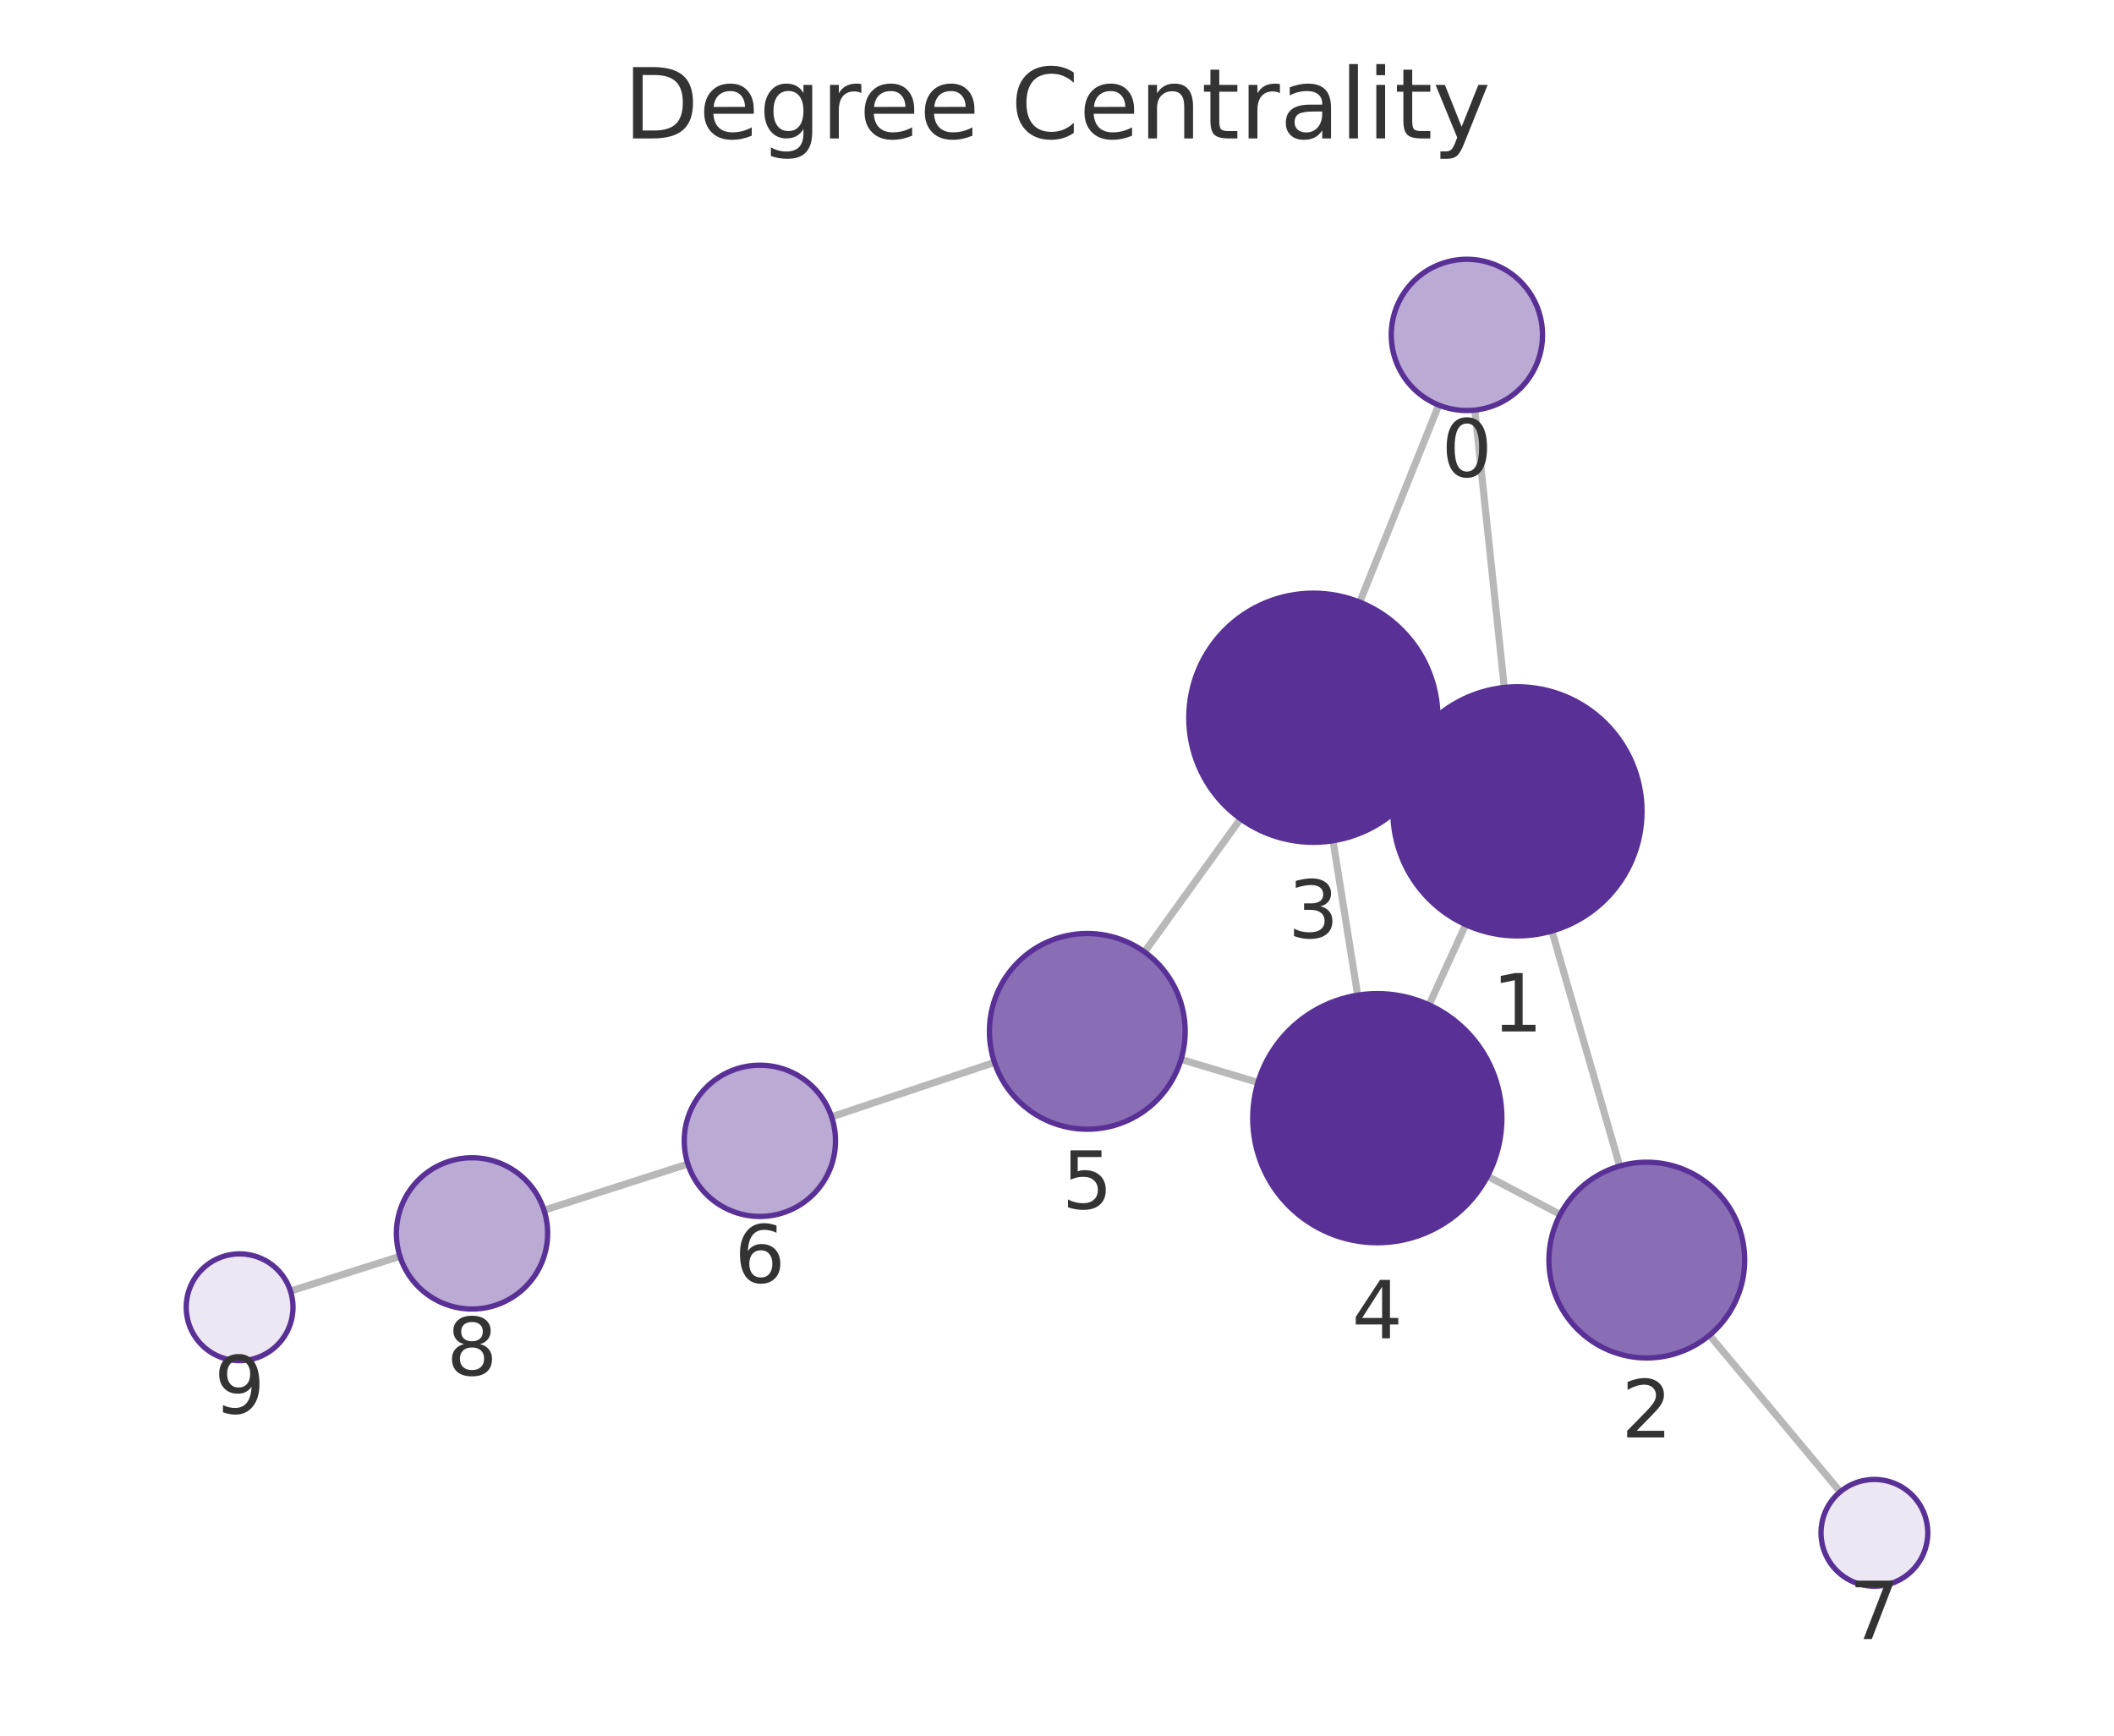
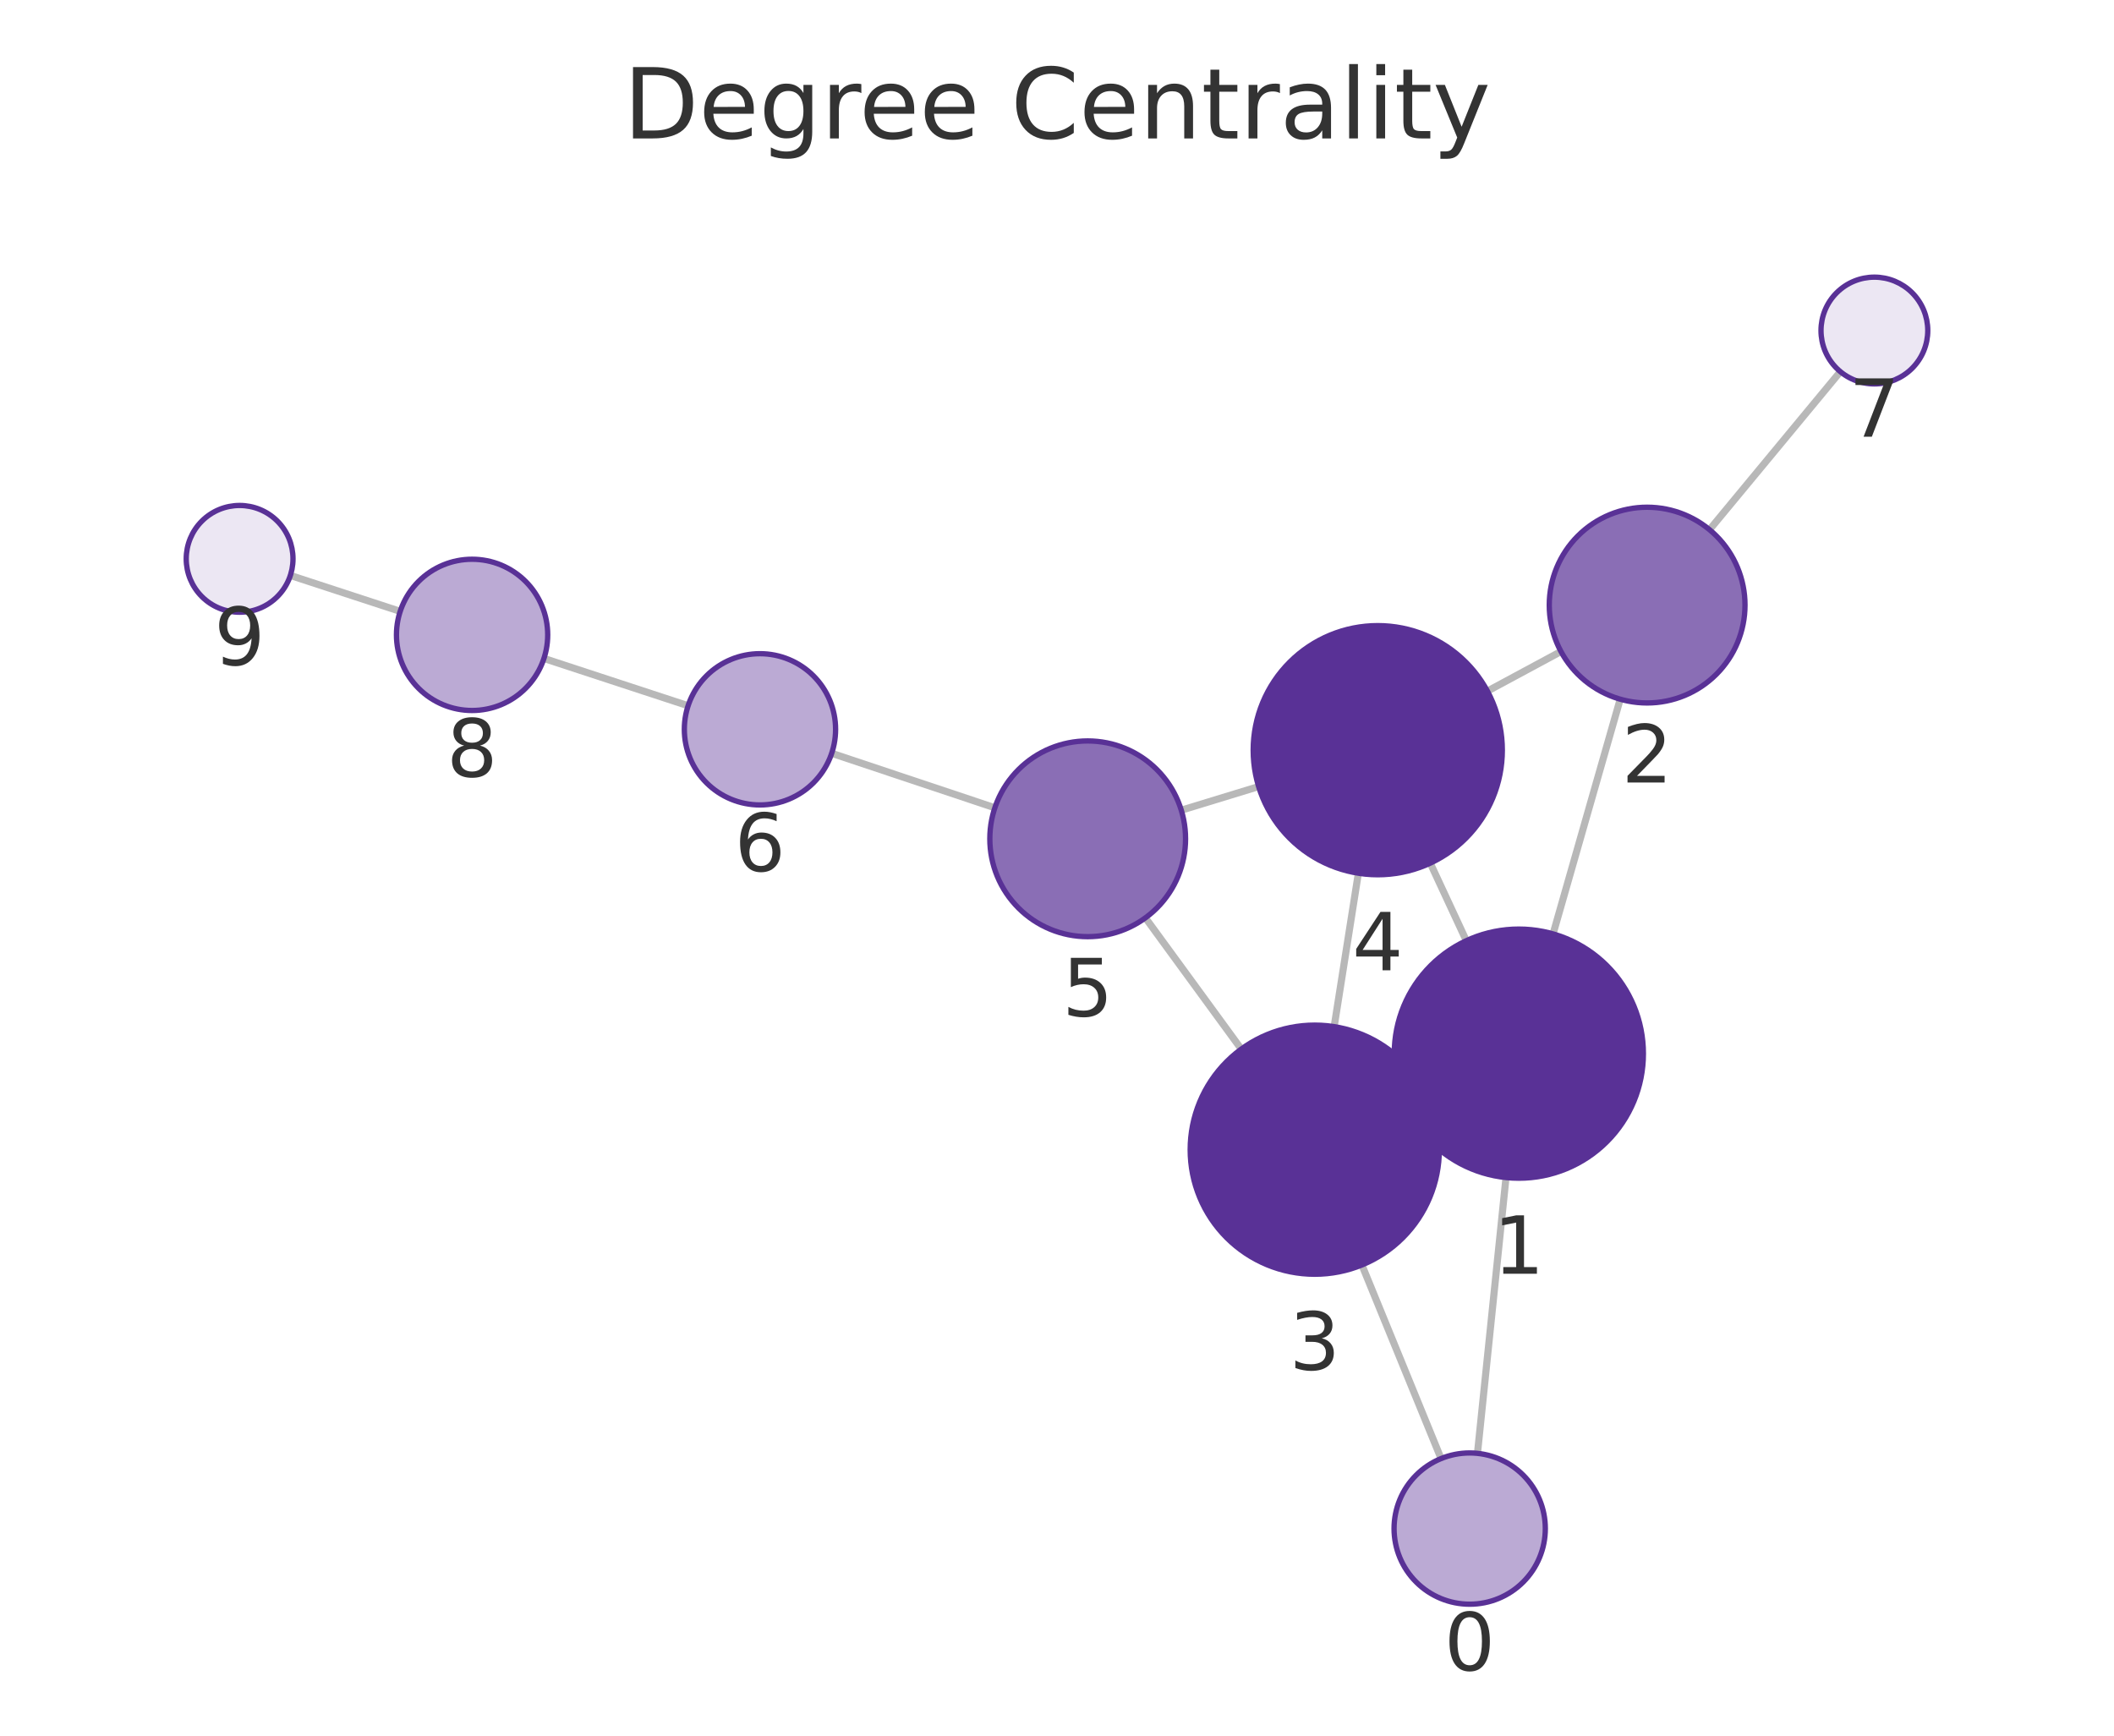
<svg xmlns="http://www.w3.org/2000/svg" xmlns:xlink="http://www.w3.org/1999/xlink" width="237.6pt" height="195.078pt" viewBox="0 0 237.6 195.078" version="1.1">
  <defs>
    <style type="text/css">*{stroke-linejoin: round; stroke-linecap: butt}</style>
  </defs>
  <g id="figure_1">
    <g id="patch_1">
      <path d="M 0 195.078  L 237.6 195.078  L 237.6 0  L 0 0  L 0 195.078  z " style="fill: none" />
    </g>
    <g id="axes_1">
      <g id="patch_2">
        <path d="M 7.2 187.878  L 230.4 187.878  L 230.4 21.558  L 7.2 21.558  L 7.2 187.878  z " style="fill: none" />
      </g>
      <g id="EdgeCollection_1">
-         <path d="M 165.766 46.094  L 169.073 77.268  " clip-path="url(#p2d4d2e50cf)" style="fill: #b8b8b8; stroke: #b8b8b8; stroke-width: 0.8" />
-         <path d="M 161.705 45.531  L 152.825 67.675  " clip-path="url(#p2d4d2e50cf)" style="fill: #b8b8b8; stroke: #b8b8b8; stroke-width: 0.8" />
-         <path d="M 174.428 104.642  L 182.042 131.056  " clip-path="url(#p2d4d2e50cf)" style="fill: #b8b8b8; stroke: #b8b8b8; stroke-width: 0.8" />
-         <path d="M 157.825 85.353  L 160.339 86.506  " clip-path="url(#p2d4d2e50cf)" style="fill: #b8b8b8; stroke: #b8b8b8; stroke-width: 0.8" />
-         <path d="M 164.734 103.925  L 160.616 112.941  " clip-path="url(#p2d4d2e50cf)" style="fill: #b8b8b8; stroke: #b8b8b8; stroke-width: 0.8" />
-         <path d="M 175.356 136.501  L 167.188 132.199  " clip-path="url(#p2d4d2e50cf)" style="fill: #b8b8b8; stroke: #b8b8b8; stroke-width: 0.8" />
-         <path d="M 192.137 150.072  L 206.825 167.674  " clip-path="url(#p2d4d2e50cf)" style="fill: #b8b8b8; stroke: #b8b8b8; stroke-width: 0.8" />
-         <path d="M 149.822 94.494  L 152.593 111.851  " clip-path="url(#p2d4d2e50cf)" style="fill: #b8b8b8; stroke: #b8b8b8; stroke-width: 0.8" />
-         <path d="M 139.428 92.026  L 128.638 106.996  " clip-path="url(#p2d4d2e50cf)" style="fill: #b8b8b8; stroke: #b8b8b8; stroke-width: 0.8" />
-         <path d="M 141.388 121.661  L 132.743 119.073  " clip-path="url(#p2d4d2e50cf)" style="fill: #b8b8b8; stroke: #b8b8b8; stroke-width: 0.8" />
-         <path d="M 111.773 119.407  L 93.466 125.527  " clip-path="url(#p2d4d2e50cf)" style="fill: #b8b8b8; stroke: #b8b8b8; stroke-width: 0.8" />
-         <path d="M 77.313 130.825  L 61.143 136.024  " clip-path="url(#p2d4d2e50cf)" style="fill: #b8b8b8; stroke: #b8b8b8; stroke-width: 0.8" />
-         <path d="M 44.951 141.201  L 32.648 145.112  " clip-path="url(#p2d4d2e50cf)" style="fill: #b8b8b8; stroke: #b8b8b8; stroke-width: 0.8" />
+         <path d="M 166.058 163.349  L 169.265 132.35  " clip-path="url(#p45dbd5bac4)" style="fill: #b8b8b8; stroke: #b8b8b8; stroke-width: 0.8" />
+         <path d="M 161.967 163.937  L 153.069 142.177  " clip-path="url(#p45dbd5bac4)" style="fill: #b8b8b8; stroke: #b8b8b8; stroke-width: 0.8" />
+         <path d="M 174.556 104.964  L 182.101 78.585  " clip-path="url(#p45dbd5bac4)" style="fill: #b8b8b8; stroke: #b8b8b8; stroke-width: 0.8" />
+         <path d="M 158.038 124.386  L 160.437 123.257  " clip-path="url(#p45dbd5bac4)" style="fill: #b8b8b8; stroke: #b8b8b8; stroke-width: 0.8" />
+         <path d="M 164.805 105.728  L 160.753 97.013  " clip-path="url(#p45dbd5bac4)" style="fill: #b8b8b8; stroke: #b8b8b8; stroke-width: 0.8" />
+         <path d="M 175.442 73.226  L 167.178 77.678  " clip-path="url(#p45dbd5bac4)" style="fill: #b8b8b8; stroke: #b8b8b8; stroke-width: 0.8" />
+         <path d="M 192.14 59.535  L 206.843 41.772  " clip-path="url(#p45dbd5bac4)" style="fill: #b8b8b8; stroke: #b8b8b8; stroke-width: 0.8" />
+         <path d="M 149.951 115.389  L 152.671 98.146  " clip-path="url(#p45dbd5bac4)" style="fill: #b8b8b8; stroke: #b8b8b8; stroke-width: 0.8" />
+         <path d="M 139.512 117.913  L 128.737 103.16  " clip-path="url(#p45dbd5bac4)" style="fill: #b8b8b8; stroke: #b8b8b8; stroke-width: 0.8" />
+         <path d="M 141.463 88.407  L 132.769 91.063  " clip-path="url(#p45dbd5bac4)" style="fill: #b8b8b8; stroke: #b8b8b8; stroke-width: 0.8" />
+         <path d="M 111.816 90.791  L 93.477 84.665  " clip-path="url(#p45dbd5bac4)" style="fill: #b8b8b8; stroke: #b8b8b8; stroke-width: 0.8" />
+         <path d="M 77.338 79.321  L 61.136 74.006  " clip-path="url(#p45dbd5bac4)" style="fill: #b8b8b8; stroke: #b8b8b8; stroke-width: 0.8" />
+         <path d="M 44.981 68.714  L 32.634 64.676  " clip-path="url(#p45dbd5bac4)" style="fill: #b8b8b8; stroke: #b8b8b8; stroke-width: 0.8" />
      </g>
      <g id="VertexCollection_1">
-         <path d="M 164.869 46.141  C 167.123 46.141 169.286 45.246 170.88 43.652  C 172.474 42.058 173.369 39.896 173.369 37.641  C 173.369 35.387 172.474 33.225 170.88 31.631  C 169.286 30.037 167.123 29.141 164.869 29.141  C 162.615 29.141 160.453 30.037 158.859 31.631  C 157.265 33.225 156.369 35.387 156.369 37.641  C 156.369 39.896 157.265 42.058 158.859 43.652  C 160.453 45.246 162.615 46.141 164.869 46.141  z " clip-path="url(#p2d4d2e50cf)" style="fill: #bbaad4; stroke: #593196; stroke-width: 0.6" />
-         <path d="M 170.55 105.19  C 174.263 105.19 177.825 103.715 180.45 101.089  C 183.075 98.464 184.55 94.903 184.55 91.19  C 184.55 87.477 183.075 83.916 180.45 81.291  C 177.825 78.665 174.263 77.19 170.55 77.19  C 166.838 77.19 163.276 78.665 160.651 81.291  C 158.026 83.916 156.55 87.477 156.55 91.19  C 156.55 94.903 158.026 98.464 160.651 101.089  C 163.276 103.715 166.838 105.19 170.55 105.19  z " clip-path="url(#p2d4d2e50cf)" style="fill: #593196; stroke: #593196; stroke-width: 0.6" />
-         <path d="M 185.089 152.626  C 188.006 152.626 190.804 151.467 192.867 149.404  C 194.93 147.341 196.089 144.543 196.089 141.626  C 196.089 138.709 194.93 135.911 192.867 133.848  C 190.804 131.785 188.006 130.626 185.089 130.626  C 182.172 130.626 179.373 131.785 177.311 133.848  C 175.248 135.911 174.089 138.709 174.089 141.626  C 174.089 144.543 175.248 147.341 177.311 149.404  C 179.373 151.467 182.172 152.626 185.089 152.626  z " clip-path="url(#p2d4d2e50cf)" style="fill: #8a6eb5; stroke: #593196; stroke-width: 0.6" />
-         <path d="M 147.614 94.669  C 151.327 94.669 154.888 93.194 157.514 90.569  C 160.139 87.943 161.614 84.382 161.614 80.669  C 161.614 76.957 160.139 73.395 157.514 70.77  C 154.888 68.144 151.327 66.669 147.614 66.669  C 143.901 66.669 140.34 68.144 137.715 70.77  C 135.089 73.395 133.614 76.957 133.614 80.669  C 133.614 84.382 135.089 87.943 137.715 90.569  C 140.34 93.194 143.901 94.669 147.614 94.669  z " clip-path="url(#p2d4d2e50cf)" style="fill: #593196; stroke: #593196; stroke-width: 0.6" />
-         <path d="M 154.8 139.676  C 158.513 139.676 162.074 138.201 164.7 135.576  C 167.325 132.95 168.8 129.389 168.8 125.676  C 168.8 121.963 167.325 118.402 164.7 115.777  C 162.074 113.151 158.513 111.676 154.8 111.676  C 151.087 111.676 147.526 113.151 144.901 115.777  C 142.275 118.402 140.8 121.963 140.8 125.676  C 140.8 129.389 142.275 132.95 144.901 135.576  C 147.526 138.201 151.087 139.676 154.8 139.676  z " clip-path="url(#p2d4d2e50cf)" style="fill: #593196; stroke: #593196; stroke-width: 0.6" />
-         <path d="M 122.205 126.919  C 125.123 126.919 127.921 125.76 129.984 123.697  C 132.046 121.634 133.205 118.836 133.205 115.919  C 133.205 113.002 132.046 110.204 129.984 108.141  C 127.921 106.078 125.123 104.919 122.205 104.919  C 119.288 104.919 116.49 106.078 114.427 108.141  C 112.364 110.204 111.205 113.002 111.205 115.919  C 111.205 118.836 112.364 121.634 114.427 123.697  C 116.49 125.76 119.288 126.919 122.205 126.919  z " clip-path="url(#p2d4d2e50cf)" style="fill: #8a6eb5; stroke: #593196; stroke-width: 0.6" />
-         <path d="M 85.405 136.722  C 87.659 136.722 89.821 135.827 91.415 134.233  C 93.009 132.639 93.905 130.477 93.905 128.222  C 93.905 125.968 93.009 123.806 91.415 122.212  C 89.821 120.618 87.659 119.722 85.405 119.722  C 83.151 119.722 80.989 120.618 79.395 122.212  C 77.801 123.806 76.905 125.968 76.905 128.222  C 76.905 130.477 77.801 132.639 79.395 134.233  C 80.989 135.827 83.151 136.722 85.405 136.722  z " clip-path="url(#p2d4d2e50cf)" style="fill: #bbaad4; stroke: #593196; stroke-width: 0.6" />
-         <path d="M 210.67 178.281  C 212.261 178.281 213.787 177.648 214.912 176.523  C 216.038 175.398 216.67 173.872 216.67 172.281  C 216.67 170.689 216.038 169.163 214.912 168.038  C 213.787 166.913 212.261 166.281 210.67 166.281  C 209.078 166.281 207.552 166.913 206.427 168.038  C 205.302 169.163 204.67 170.689 204.67 172.281  C 204.67 173.872 205.302 175.398 206.427 176.523  C 207.552 177.648 209.078 178.281 210.67 178.281  z " clip-path="url(#p2d4d2e50cf)" style="fill: #ece7f3; stroke: #593196; stroke-width: 0.6" />
-         <path d="M 53.052 147.127  C 55.306 147.127 57.468 146.231 59.062 144.637  C 60.656 143.043 61.552 140.881 61.552 138.627  C 61.552 136.372 60.656 134.21 59.062 132.616  C 57.468 131.022 55.306 130.127 53.052 130.127  C 50.797 130.127 48.635 131.022 47.041 132.616  C 45.447 134.21 44.552 136.372 44.552 138.627  C 44.552 140.881 45.447 143.043 47.041 144.637  C 48.635 146.231 50.797 147.127 53.052 147.127  z " clip-path="url(#p2d4d2e50cf)" style="fill: #bbaad4; stroke: #593196; stroke-width: 0.6" />
-         <path d="M 26.93 152.929  C 28.522 152.929 30.048 152.297 31.173 151.172  C 32.298 150.046 32.93 148.52 32.93 146.929  C 32.93 145.338 32.298 143.812 31.173 142.686  C 30.048 141.561 28.522 140.929 26.93 140.929  C 25.339 140.929 23.813 141.561 22.688 142.686  C 21.562 143.812 20.93 145.338 20.93 146.929  C 20.93 148.52 21.562 150.046 22.688 151.172  C 23.813 152.297 25.339 152.929 26.93 152.929  z " clip-path="url(#p2d4d2e50cf)" style="fill: #ece7f3; stroke: #593196; stroke-width: 0.6" />
+         <path d="M 165.184 180.304  C 167.438 180.304 169.6 179.409 171.194 177.815  C 172.788 176.221 173.684 174.058 173.684 171.804  C 173.684 169.55 172.788 167.388 171.194 165.794  C 169.6 164.2 167.438 163.304 165.184 163.304  C 162.93 163.304 160.767 164.2 159.173 165.794  C 157.579 167.388 156.684 169.55 156.684 171.804  C 156.684 174.058 157.579 176.221 159.173 177.815  C 160.767 179.409 162.93 180.304 165.184 180.304  z " clip-path="url(#p45dbd5bac4)" style="fill: #bbaad4; stroke: #593196; stroke-width: 0.6" />
+         <path d="M 170.706 132.424  C 174.419 132.424 177.98 130.949 180.605 128.323  C 183.231 125.698 184.706 122.137 184.706 118.424  C 184.706 114.711 183.231 111.15 180.605 108.525  C 177.98 105.899 174.419 104.424 170.706 104.424  C 166.993 104.424 163.432 105.899 160.806 108.525  C 158.181 111.15 156.706 114.711 156.706 118.424  C 156.706 122.137 158.181 125.698 160.806 128.323  C 163.432 130.949 166.993 132.424 170.706 132.424  z " clip-path="url(#p45dbd5bac4)" style="fill: #593196; stroke: #593196; stroke-width: 0.6" />
+         <path d="M 185.127 79.009  C 188.044 79.009 190.842 77.85 192.905 75.787  C 194.968 73.724 196.127 70.926 196.127 68.009  C 196.127 65.092 194.968 62.294 192.905 60.231  C 190.842 58.168 188.044 57.009 185.127 57.009  C 182.209 57.009 179.411 58.168 177.348 60.231  C 175.286 62.294 174.127 65.092 174.127 68.009  C 174.127 70.926 175.286 73.724 177.348 75.787  C 179.411 77.85 182.209 79.009 185.127 79.009  z " clip-path="url(#p45dbd5bac4)" style="fill: #8a6eb5; stroke: #593196; stroke-width: 0.6" />
+         <path d="M 147.77 143.218  C 151.482 143.218 155.044 141.743 157.669 139.118  C 160.294 136.492 161.77 132.931 161.77 129.218  C 161.77 125.505 160.294 121.944 157.669 119.319  C 155.044 116.693 151.482 115.218 147.77 115.218  C 144.057 115.218 140.495 116.693 137.87 119.319  C 135.245 121.944 133.77 125.505 133.77 129.218  C 133.77 132.931 135.245 136.492 137.87 139.118  C 140.495 141.743 144.057 143.218 147.77 143.218  z " clip-path="url(#p45dbd5bac4)" style="fill: #593196; stroke: #593196; stroke-width: 0.6" />
+         <path d="M 154.852 98.317  C 158.565 98.317 162.126 96.842 164.752 94.217  C 167.377 91.591 168.852 88.03 168.852 84.317  C 168.852 80.604 167.377 77.043 164.752 74.418  C 162.126 71.792 158.565 70.317 154.852 70.317  C 151.139 70.317 147.578 71.792 144.953 74.418  C 142.327 77.043 140.852 80.604 140.852 84.317  C 140.852 88.03 142.327 91.591 144.953 94.217  C 147.578 96.842 151.139 98.317 154.852 98.317  z " clip-path="url(#p45dbd5bac4)" style="fill: #593196; stroke: #593196; stroke-width: 0.6" />
+         <path d="M 122.249 105.277  C 125.166 105.277 127.964 104.118 130.027 102.055  C 132.09 99.992 133.249 97.194 133.249 94.277  C 133.249 91.359 132.09 88.561 130.027 86.498  C 127.964 84.436 125.166 83.277 122.249 83.277  C 119.332 83.277 116.533 84.436 114.471 86.498  C 112.408 88.561 111.249 91.359 111.249 94.277  C 111.249 97.194 112.408 99.992 114.471 102.055  C 116.533 104.118 119.332 105.277 122.249 105.277  z " clip-path="url(#p45dbd5bac4)" style="fill: #8a6eb5; stroke: #593196; stroke-width: 0.6" />
+         <path d="M 85.415 90.471  C 87.669 90.471 89.831 89.576 91.425 87.982  C 93.019 86.388 93.915 84.226 93.915 81.971  C 93.915 79.717 93.019 77.555 91.425 75.961  C 89.831 74.367 87.669 73.471 85.415 73.471  C 83.161 73.471 80.998 74.367 79.404 75.961  C 77.811 77.555 76.915 79.717 76.915 81.971  C 76.915 84.226 77.811 86.388 79.404 87.982  C 80.998 89.576 83.161 90.471 85.415 90.471  z " clip-path="url(#p45dbd5bac4)" style="fill: #bbaad4; stroke: #593196; stroke-width: 0.6" />
+         <path d="M 210.669 43.15  C 212.26 43.15 213.787 42.517 214.912 41.392  C 216.037 40.267 216.669 38.741 216.669 37.15  C 216.669 35.558 216.037 34.032 214.912 32.907  C 213.787 31.782 212.26 31.15 210.669 31.15  C 209.078 31.15 207.552 31.782 206.427 32.907  C 205.301 34.032 204.669 35.558 204.669 37.15  C 204.669 38.741 205.301 40.267 206.427 41.392  C 207.552 42.517 209.078 43.15 210.669 43.15  z " clip-path="url(#p45dbd5bac4)" style="fill: #ece7f3; stroke: #593196; stroke-width: 0.6" />
+         <path d="M 53.059 79.856  C 55.314 79.856 57.476 78.96 59.07 77.366  C 60.664 75.772 61.559 73.61 61.559 71.356  C 61.559 69.102 60.664 66.939 59.07 65.345  C 57.476 63.751 55.314 62.856 53.059 62.856  C 50.805 62.856 48.643 63.751 47.049 65.345  C 45.455 66.939 44.559 69.102 44.559 71.356  C 44.559 73.61 45.455 75.772 47.049 77.366  C 48.643 78.96 50.805 79.856 53.059 79.856  z " clip-path="url(#p45dbd5bac4)" style="fill: #bbaad4; stroke: #593196; stroke-width: 0.6" />
+         <path d="M 26.931 68.811  C 28.522 68.811 30.048 68.179 31.173 67.053  C 32.299 65.928 32.931 64.402 32.931 62.811  C 32.931 61.22 32.299 59.693 31.173 58.568  C 30.048 57.443 28.522 56.811 26.931 56.811  C 25.34 56.811 23.813 57.443 22.688 58.568  C 21.563 59.693 20.931 61.22 20.931 62.811  C 20.931 64.402 21.563 65.928 22.688 67.053  C 23.813 68.179 25.34 68.811 26.931 68.811  z " clip-path="url(#p45dbd5bac4)" style="fill: #ece7f3; stroke: #593196; stroke-width: 0.6" />
      </g>
      <g id="text_1">
-         <g clip-path="url(#p2d4d2e50cf)">
-           <g style="fill: #333333" transform="translate(162.006 53.57933) scale(0.09 -0.09)">
+         <g clip-path="url(#p45dbd5bac4)">
+           <g style="fill: #333333" transform="translate(162.3206 187.7422) scale(0.09 -0.09)">
            <defs>
              <path id="DejaVuSans-13" d="M 2034 4250  Q 1547 4250 1301 3770  Q 1056 3291 1056 2328  Q 1056 1369 1301 889  Q 1547 409 2034 409  Q 2525 409 2770 889  Q 3016 1369 3016 2328  Q 3016 3291 2770 3770  Q 2525 4250 2034 4250  z M 2034 4750  Q 2819 4750 3233 4129  Q 3647 3509 3647 2328  Q 3647 1150 3233 529  Q 2819 -91 2034 -91  Q 1250 -91 836 529  Q 422 1150 422 2328  Q 422 3509 836 4129  Q 1250 4750 2034 4750  z " transform="scale(0.015625)" />
            </defs>
            <use xlink:href="#DejaVuSans-13" />
          </g>
        </g>
      </g>
      <g id="text_2">
-         <g clip-path="url(#p2d4d2e50cf)">
-           <g style="fill: #333333" transform="translate(167.6873 115.9279) scale(0.09 -0.09)">
+         <g clip-path="url(#p45dbd5bac4)">
+           <g style="fill: #333333" transform="translate(167.8426 143.1619) scale(0.09 -0.09)">
            <defs>
              <path id="DejaVuSans-14" d="M 794 531  L 1825 531  L 1825 4091  L 703 3866  L 703 4441  L 1819 4666  L 2450 4666  L 2450 531  L 3481 531  L 3481 0  L 794 0  L 794 531  z " transform="scale(0.015625)" />
            </defs>
            <use xlink:href="#DejaVuSans-14" />
          </g>
        </g>
      </g>
      <g id="text_3">
-         <g clip-path="url(#p2d4d2e50cf)">
-           <g style="fill: #333333" transform="translate(182.2257 161.5638) scale(0.09 -0.09)">
+         <g clip-path="url(#p45dbd5bac4)">
+           <g style="fill: #333333" transform="translate(182.2635 87.94682) scale(0.09 -0.09)">
            <defs>
              <path id="DejaVuSans-15" d="M 1228 531  L 3431 531  L 3431 0  L 469 0  L 469 531  Q 828 903 1448 1529  Q 2069 2156 2228 2338  Q 2531 2678 2651 2914  Q 2772 3150 2772 3378  Q 2772 3750 2511 3984  Q 2250 4219 1831 4219  Q 1534 4219 1204 4116  Q 875 4013 500 3803  L 500 4441  Q 881 4594 1212 4672  Q 1544 4750 1819 4750  Q 2544 4750 2975 4387  Q 3406 4025 3406 3419  Q 3406 3131 3298 2873  Q 3191 2616 2906 2266  Q 2828 2175 2409 1742  Q 1991 1309 1228 531  z " transform="scale(0.015625)" />
            </defs>
            <use xlink:href="#DejaVuSans-15" />
          </g>
        </g>
      </g>
      <g id="text_4">
-         <g clip-path="url(#p2d4d2e50cf)">
-           <g style="fill: #333333" transform="translate(144.751 105.4072) scale(0.09 -0.09)">
+         <g clip-path="url(#p45dbd5bac4)">
+           <g style="fill: #333333" transform="translate(144.9065 153.9562) scale(0.09 -0.09)">
            <defs>
              <path id="DejaVuSans-16" d="M 2597 2516  Q 3050 2419 3304 2112  Q 3559 1806 3559 1356  Q 3559 666 3084 287  Q 2609 -91 1734 -91  Q 1441 -91 1130 -33  Q 819 25 488 141  L 488 750  Q 750 597 1062 519  Q 1375 441 1716 441  Q 2309 441 2620 675  Q 2931 909 2931 1356  Q 2931 1769 2642 2001  Q 2353 2234 1838 2234  L 1294 2234  L 1294 2753  L 1863 2753  Q 2328 2753 2575 2939  Q 2822 3125 2822 3475  Q 2822 3834 2567 4026  Q 2313 4219 1838 4219  Q 1578 4219 1281 4162  Q 984 4106 628 3988  L 628 4550  Q 988 4650 1302 4700  Q 1616 4750 1894 4750  Q 2613 4750 3031 4423  Q 3450 4097 3450 3541  Q 3450 3153 3228 2886  Q 3006 2619 2597 2516  z " transform="scale(0.015625)" />
            </defs>
            <use xlink:href="#DejaVuSans-16" />
          </g>
        </g>
      </g>
      <g id="text_5">
-         <g clip-path="url(#p2d4d2e50cf)">
-           <g style="fill: #333333" transform="translate(151.9371 150.4141) scale(0.09 -0.09)">
+         <g clip-path="url(#p45dbd5bac4)">
+           <g style="fill: #333333" transform="translate(151.989 109.055) scale(0.09 -0.09)">
            <defs>
              <path id="DejaVuSans-17" d="M 2419 4116  L 825 1625  L 2419 1625  L 2419 4116  z M 2253 4666  L 3047 4666  L 3047 1625  L 3713 1625  L 3713 1100  L 3047 1100  L 3047 0  L 2419 0  L 2419 1100  L 313 1100  L 313 1709  L 2253 4666  z " transform="scale(0.015625)" />
            </defs>
            <use xlink:href="#DejaVuSans-17" />
          </g>
        </g>
      </g>
      <g id="text_6">
-         <g clip-path="url(#p2d4d2e50cf)">
-           <g style="fill: #333333" transform="translate(119.3423 135.8568) scale(0.09 -0.09)">
+         <g clip-path="url(#p45dbd5bac4)">
+           <g style="fill: #333333" transform="translate(119.3857 114.2145) scale(0.09 -0.09)">
            <defs>
              <path id="DejaVuSans-18" d="M 691 4666  L 3169 4666  L 3169 4134  L 1269 4134  L 1269 2991  Q 1406 3038 1543 3061  Q 1681 3084 1819 3084  Q 2600 3084 3056 2656  Q 3513 2228 3513 1497  Q 3513 744 3044 326  Q 2575 -91 1722 -91  Q 1428 -91 1123 -41  Q 819 9 494 109  L 494 744  Q 775 591 1075 516  Q 1375 441 1709 441  Q 2250 441 2565 725  Q 2881 1009 2881 1497  Q 2881 1984 2565 2268  Q 2250 2553 1709 2553  Q 1456 2553 1204 2497  Q 953 2441 691 2322  L 691 4666  z " transform="scale(0.015625)" />
            </defs>
            <use xlink:href="#DejaVuSans-18" />
          </g>
        </g>
      </g>
      <g id="text_7">
-         <g clip-path="url(#p2d4d2e50cf)">
-           <g style="fill: #333333" transform="translate(82.54193 144.1604) scale(0.09 -0.09)">
+         <g clip-path="url(#p45dbd5bac4)">
+           <g style="fill: #333333" transform="translate(82.55176 97.90917) scale(0.09 -0.09)">
            <defs>
              <path id="DejaVuSans-19" d="M 2113 2584  Q 1688 2584 1439 2293  Q 1191 2003 1191 1497  Q 1191 994 1439 701  Q 1688 409 2113 409  Q 2538 409 2786 701  Q 3034 994 3034 1497  Q 3034 2003 2786 2293  Q 2538 2584 2113 2584  z M 3366 4563  L 3366 3988  Q 3128 4100 2886 4159  Q 2644 4219 2406 4219  Q 1781 4219 1451 3797  Q 1122 3375 1075 2522  Q 1259 2794 1537 2939  Q 1816 3084 2150 3084  Q 2853 3084 3261 2657  Q 3669 2231 3669 1497  Q 3669 778 3244 343  Q 2819 -91 2113 -91  Q 1303 -91 875 529  Q 447 1150 447 2328  Q 447 3434 972 4092  Q 1497 4750 2381 4750  Q 2619 4750 2861 4703  Q 3103 4656 3366 4563  z " transform="scale(0.015625)" />
            </defs>
            <use xlink:href="#DejaVuSans-19" />
          </g>
        </g>
      </g>
      <g id="text_8">
-         <g clip-path="url(#p2d4d2e50cf)">
-           <g style="fill: #333333" transform="translate(207.8066 184.2184) scale(0.09 -0.09)">
+         <g clip-path="url(#p45dbd5bac4)">
+           <g style="fill: #333333" transform="translate(207.806 49.08746) scale(0.09 -0.09)">
            <defs>
              <path id="DejaVuSans-1a" d="M 525 4666  L 3525 4666  L 3525 4397  L 1831 0  L 1172 0  L 2766 4134  L 525 4134  L 525 4666  z " transform="scale(0.015625)" />
            </defs>
            <use xlink:href="#DejaVuSans-1a" />
          </g>
        </g>
      </g>
      <g id="text_9">
-         <g clip-path="url(#p2d4d2e50cf)">
-           <g style="fill: #333333" transform="translate(50.18848 154.5645) scale(0.09 -0.09)">
+         <g clip-path="url(#p45dbd5bac4)">
+           <g style="fill: #333333" transform="translate(50.19636 87.29364) scale(0.09 -0.09)">
            <defs>
              <path id="DejaVuSans-1b" d="M 2034 2216  Q 1584 2216 1326 1975  Q 1069 1734 1069 1313  Q 1069 891 1326 650  Q 1584 409 2034 409  Q 2484 409 2743 651  Q 3003 894 3003 1313  Q 3003 1734 2745 1975  Q 2488 2216 2034 2216  z M 1403 2484  Q 997 2584 770 2862  Q 544 3141 544 3541  Q 544 4100 942 4425  Q 1341 4750 2034 4750  Q 2731 4750 3128 4425  Q 3525 4100 3525 3541  Q 3525 3141 3298 2862  Q 3072 2584 2669 2484  Q 3125 2378 3379 2068  Q 3634 1759 3634 1313  Q 3634 634 3220 271  Q 2806 -91 2034 -91  Q 1263 -91 848 271  Q 434 634 434 1313  Q 434 1759 690 2068  Q 947 2378 1403 2484  z M 1172 3481  Q 1172 3119 1398 2916  Q 1625 2713 2034 2713  Q 2441 2713 2670 2916  Q 2900 3119 2900 3481  Q 2900 3844 2670 4047  Q 2441 4250 2034 4250  Q 1625 4250 1398 4047  Q 1172 3844 1172 3481  z " transform="scale(0.015625)" />
            </defs>
            <use xlink:href="#DejaVuSans-1b" />
          </g>
        </g>
      </g>
      <g id="text_10">
-         <g clip-path="url(#p2d4d2e50cf)">
-           <g style="fill: #333333" transform="translate(24.06717 158.8669) scale(0.09 -0.09)">
+         <g clip-path="url(#p45dbd5bac4)">
+           <g style="fill: #333333" transform="translate(24.06771 74.74861) scale(0.09 -0.09)">
            <defs>
              <path id="DejaVuSans-1c" d="M 703 97  L 703 672  Q 941 559 1184 500  Q 1428 441 1663 441  Q 2288 441 2617 861  Q 2947 1281 2994 2138  Q 2813 1869 2534 1725  Q 2256 1581 1919 1581  Q 1219 1581 811 2004  Q 403 2428 403 3163  Q 403 3881 828 4315  Q 1253 4750 1959 4750  Q 2769 4750 3195 4129  Q 3622 3509 3622 2328  Q 3622 1225 3098 567  Q 2575 -91 1691 -91  Q 1453 -91 1209 -44  Q 966 3 703 97  z M 1959 2075  Q 2384 2075 2632 2365  Q 2881 2656 2881 3163  Q 2881 3666 2632 3958  Q 2384 4250 1959 4250  Q 1534 4250 1286 3958  Q 1038 3666 1038 3163  Q 1038 2656 1286 2365  Q 1534 2075 1959 2075  z " transform="scale(0.015625)" />
            </defs>
            <use xlink:href="#DejaVuSans-1c" />
          </g>
        </g>
      </g>
      <g id="matplotlib.axis_1" />
      <g id="matplotlib.axis_2" />
      <g id="text_11">
        <g style="fill: #333333" transform="translate(70.06742 15.55828) scale(0.11 -0.11)">
          <defs>
            <path id="DejaVuSans-27" d="M 1259 4147  L 1259 519  L 2022 519  Q 2988 519 3436 956  Q 3884 1394 3884 2338  Q 3884 3275 3436 3711  Q 2988 4147 2022 4147  L 1259 4147  z M 628 4666  L 1925 4666  Q 3281 4666 3915 4102  Q 4550 3538 4550 2338  Q 4550 1131 3912 565  Q 3275 0 1925 0  L 628 0  L 628 4666  z " transform="scale(0.015625)" />
            <path id="DejaVuSans-48" d="M 3597 1894  L 3597 1613  L 953 1613  Q 991 1019 1311 708  Q 1631 397 2203 397  Q 2534 397 2845 478  Q 3156 559 3463 722  L 3463 178  Q 3153 47 2828 -22  Q 2503 -91 2169 -91  Q 1331 -91 842 396  Q 353 884 353 1716  Q 353 2575 817 3079  Q 1281 3584 2069 3584  Q 2775 3584 3186 3129  Q 3597 2675 3597 1894  z M 3022 2063  Q 3016 2534 2758 2815  Q 2500 3097 2075 3097  Q 1594 3097 1305 2825  Q 1016 2553 972 2059  L 3022 2063  z " transform="scale(0.015625)" />
            <path id="DejaVuSans-4a" d="M 2906 1791  Q 2906 2416 2648 2759  Q 2391 3103 1925 3103  Q 1463 3103 1205 2759  Q 947 2416 947 1791  Q 947 1169 1205 825  Q 1463 481 1925 481  Q 2391 481 2648 825  Q 2906 1169 2906 1791  z M 3481 434  Q 3481 -459 3084 -895  Q 2688 -1331 1869 -1331  Q 1566 -1331 1297 -1286  Q 1028 -1241 775 -1147  L 775 -588  Q 1028 -725 1275 -790  Q 1522 -856 1778 -856  Q 2344 -856 2625 -561  Q 2906 -266 2906 331  L 2906 616  Q 2728 306 2450 153  Q 2172 0 1784 0  Q 1141 0 747 490  Q 353 981 353 1791  Q 353 2603 747 3093  Q 1141 3584 1784 3584  Q 2172 3584 2450 3431  Q 2728 3278 2906 2969  L 2906 3500  L 3481 3500  L 3481 434  z " transform="scale(0.015625)" />
            <path id="DejaVuSans-55" d="M 2631 2963  Q 2534 3019 2420 3045  Q 2306 3072 2169 3072  Q 1681 3072 1420 2755  Q 1159 2438 1159 1844  L 1159 0  L 581 0  L 581 3500  L 1159 3500  L 1159 2956  Q 1341 3275 1631 3429  Q 1922 3584 2338 3584  Q 2397 3584 2469 3576  Q 2541 3569 2628 3553  L 2631 2963  z " transform="scale(0.015625)" />
            <path id="DejaVuSans-3" transform="scale(0.015625)" />
            <path id="DejaVuSans-26" d="M 4122 4306  L 4122 3641  Q 3803 3938 3442 4084  Q 3081 4231 2675 4231  Q 1875 4231 1450 3742  Q 1025 3253 1025 2328  Q 1025 1406 1450 917  Q 1875 428 2675 428  Q 3081 428 3442 575  Q 3803 722 4122 1019  L 4122 359  Q 3791 134 3420 21  Q 3050 -91 2638 -91  Q 1578 -91 968 557  Q 359 1206 359 2328  Q 359 3453 968 4101  Q 1578 4750 2638 4750  Q 3056 4750 3426 4639  Q 3797 4528 4122 4306  z " transform="scale(0.015625)" />
            <path id="DejaVuSans-51" d="M 3513 2113  L 3513 0  L 2938 0  L 2938 2094  Q 2938 2591 2744 2837  Q 2550 3084 2163 3084  Q 1697 3084 1428 2787  Q 1159 2491 1159 1978  L 1159 0  L 581 0  L 581 3500  L 1159 3500  L 1159 2956  Q 1366 3272 1645 3428  Q 1925 3584 2291 3584  Q 2894 3584 3203 3211  Q 3513 2838 3513 2113  z " transform="scale(0.015625)" />
            <path id="DejaVuSans-57" d="M 1172 4494  L 1172 3500  L 2356 3500  L 2356 3053  L 1172 3053  L 1172 1153  Q 1172 725 1289 603  Q 1406 481 1766 481  L 2356 481  L 2356 0  L 1766 0  Q 1100 0 847 248  Q 594 497 594 1153  L 594 3053  L 172 3053  L 172 3500  L 594 3500  L 594 4494  L 1172 4494  z " transform="scale(0.015625)" />
            <path id="DejaVuSans-44" d="M 2194 1759  Q 1497 1759 1228 1600  Q 959 1441 959 1056  Q 959 750 1161 570  Q 1363 391 1709 391  Q 2188 391 2477 730  Q 2766 1069 2766 1631  L 2766 1759  L 2194 1759  z M 3341 1997  L 3341 0  L 2766 0  L 2766 531  Q 2569 213 2275 61  Q 1981 -91 1556 -91  Q 1019 -91 701 211  Q 384 513 384 1019  Q 384 1609 779 1909  Q 1175 2209 1959 2209  L 2766 2209  L 2766 2266  Q 2766 2663 2505 2880  Q 2244 3097 1772 3097  Q 1472 3097 1187 3025  Q 903 2953 641 2809  L 641 3341  Q 956 3463 1253 3523  Q 1550 3584 1831 3584  Q 2591 3584 2966 3190  Q 3341 2797 3341 1997  z " transform="scale(0.015625)" />
            <path id="DejaVuSans-4f" d="M 603 4863  L 1178 4863  L 1178 0  L 603 0  L 603 4863  z " transform="scale(0.015625)" />
            <path id="DejaVuSans-4c" d="M 603 3500  L 1178 3500  L 1178 0  L 603 0  L 603 3500  z M 603 4863  L 1178 4863  L 1178 4134  L 603 4134  L 603 4863  z " transform="scale(0.015625)" />
            <path id="DejaVuSans-5c" d="M 2059 -325  Q 1816 -950 1584 -1140  Q 1353 -1331 966 -1331  L 506 -1331  L 506 -850  L 844 -850  Q 1081 -850 1212 -737  Q 1344 -625 1503 -206  L 1606 56  L 191 3500  L 800 3500  L 1894 763  L 2988 3500  L 3597 3500  L 2059 -325  z " transform="scale(0.015625)" />
          </defs>
          <use xlink:href="#DejaVuSans-27" />
          <use xlink:href="#DejaVuSans-48" transform="translate(77 0)" />
          <use xlink:href="#DejaVuSans-4a" transform="translate(138.5312 0)" />
          <use xlink:href="#DejaVuSans-55" transform="translate(202.0156 0)" />
          <use xlink:href="#DejaVuSans-48" transform="translate(240.9219 0)" />
          <use xlink:href="#DejaVuSans-48" transform="translate(302.4531 0)" />
          <use xlink:href="#DejaVuSans-3" transform="translate(363.9844 0)" />
          <use xlink:href="#DejaVuSans-26" transform="translate(395.7656 0)" />
          <use xlink:href="#DejaVuSans-48" transform="translate(465.5938 0)" />
          <use xlink:href="#DejaVuSans-51" transform="translate(527.125 0)" />
          <use xlink:href="#DejaVuSans-57" transform="translate(590.5 0)" />
          <use xlink:href="#DejaVuSans-55" transform="translate(629.7031 0)" />
          <use xlink:href="#DejaVuSans-44" transform="translate(670.8125 0)" />
          <use xlink:href="#DejaVuSans-4f" transform="translate(732.0938 0)" />
          <use xlink:href="#DejaVuSans-4c" transform="translate(759.875 0)" />
          <use xlink:href="#DejaVuSans-57" transform="translate(787.6562 0)" />
          <use xlink:href="#DejaVuSans-5c" transform="translate(826.8594 0)" />
        </g>
      </g>
    </g>
  </g>
  <defs>
-     <clipPath id="p2d4d2e50cf">
+     <clipPath id="p45dbd5bac4">
      <rect x="7.2" y="21.558" width="223.2" height="166.32" />
    </clipPath>
  </defs>
</svg>
